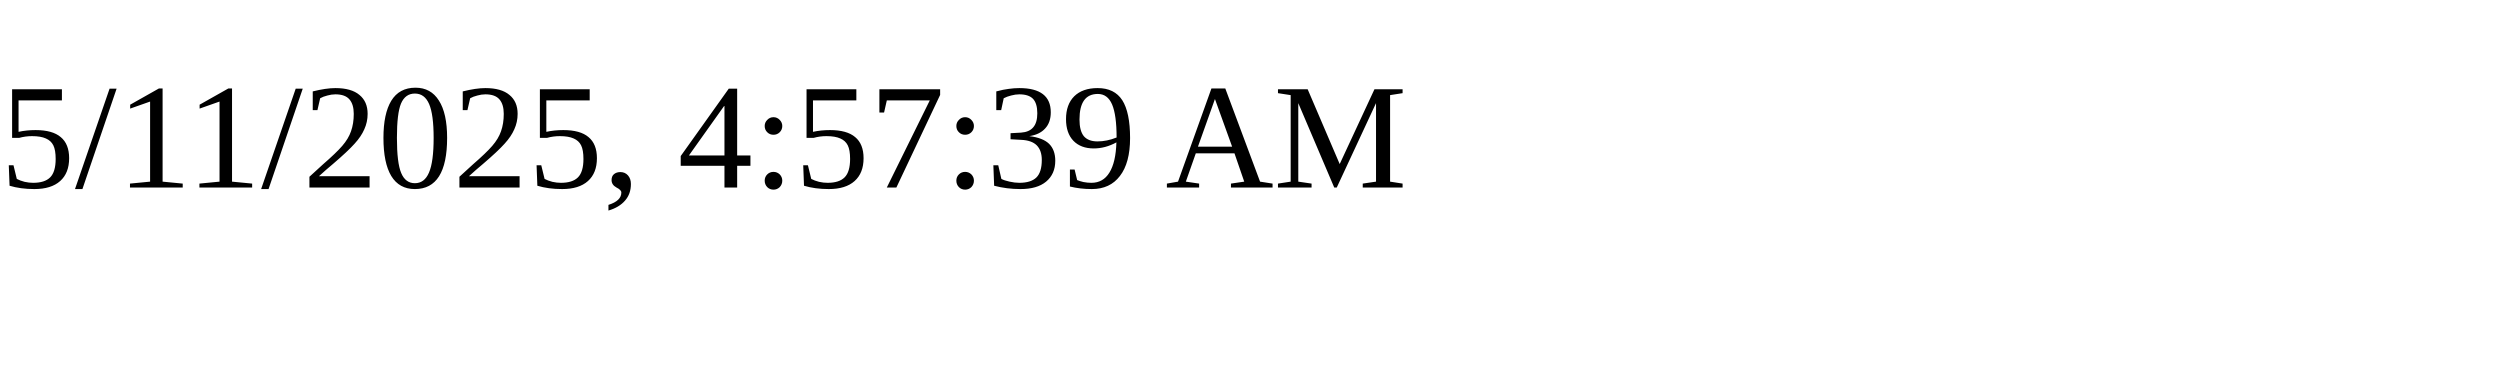
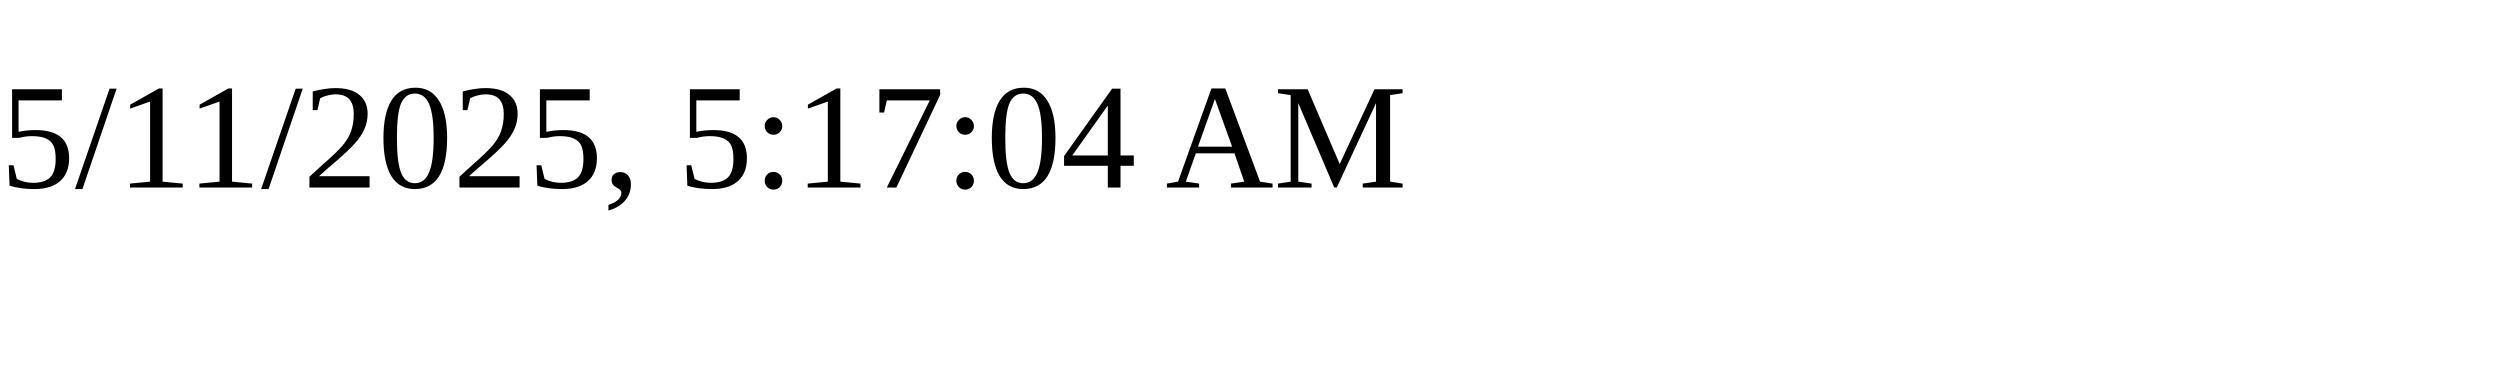
<svg xmlns="http://www.w3.org/2000/svg" height="30" width="200">
-   <text x="0" y="15">5/11/2025, 4:57:39 AM</text>
+   <text x="0" y="15">5/11/2025, 5:17:04 AM</text>
</svg>
